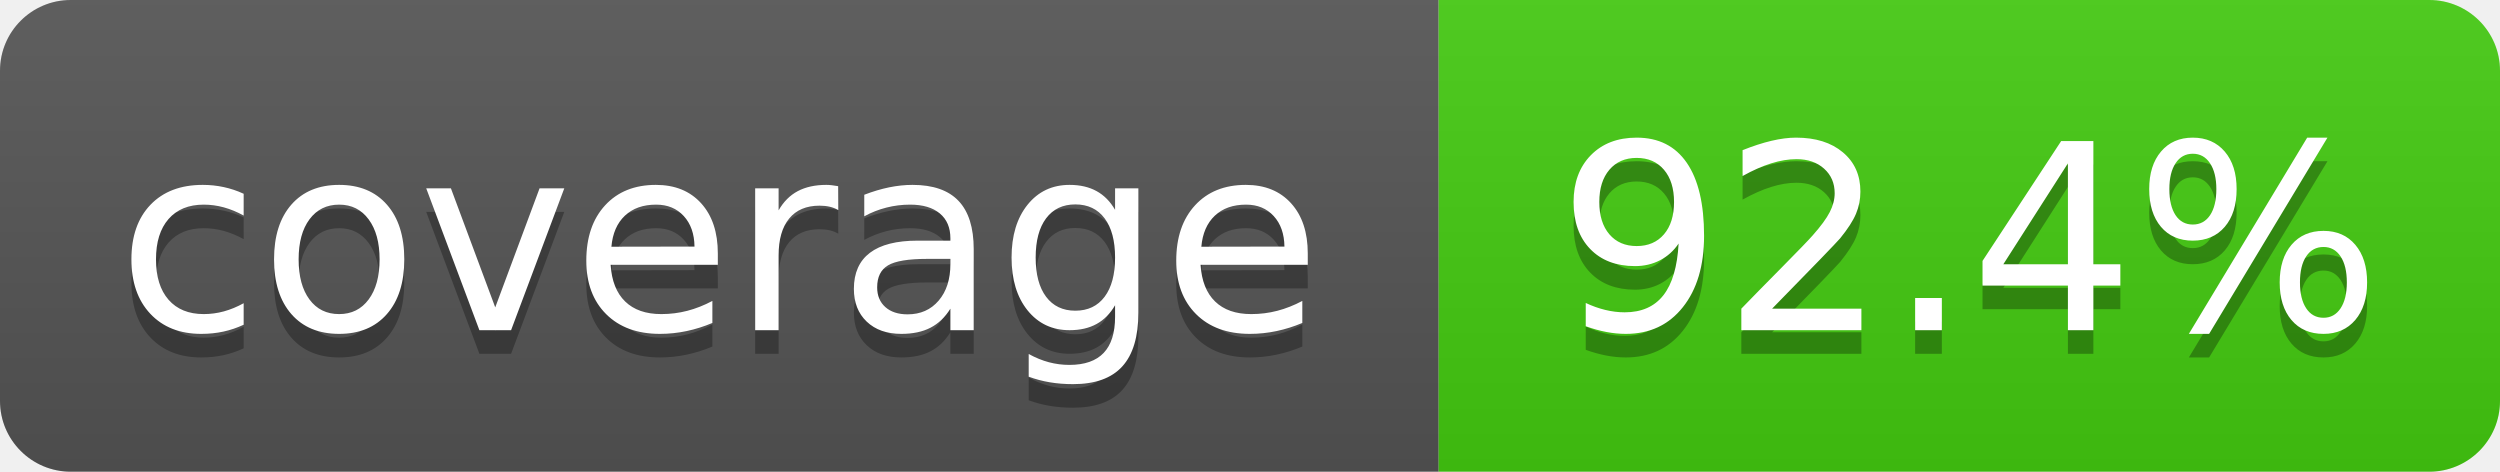
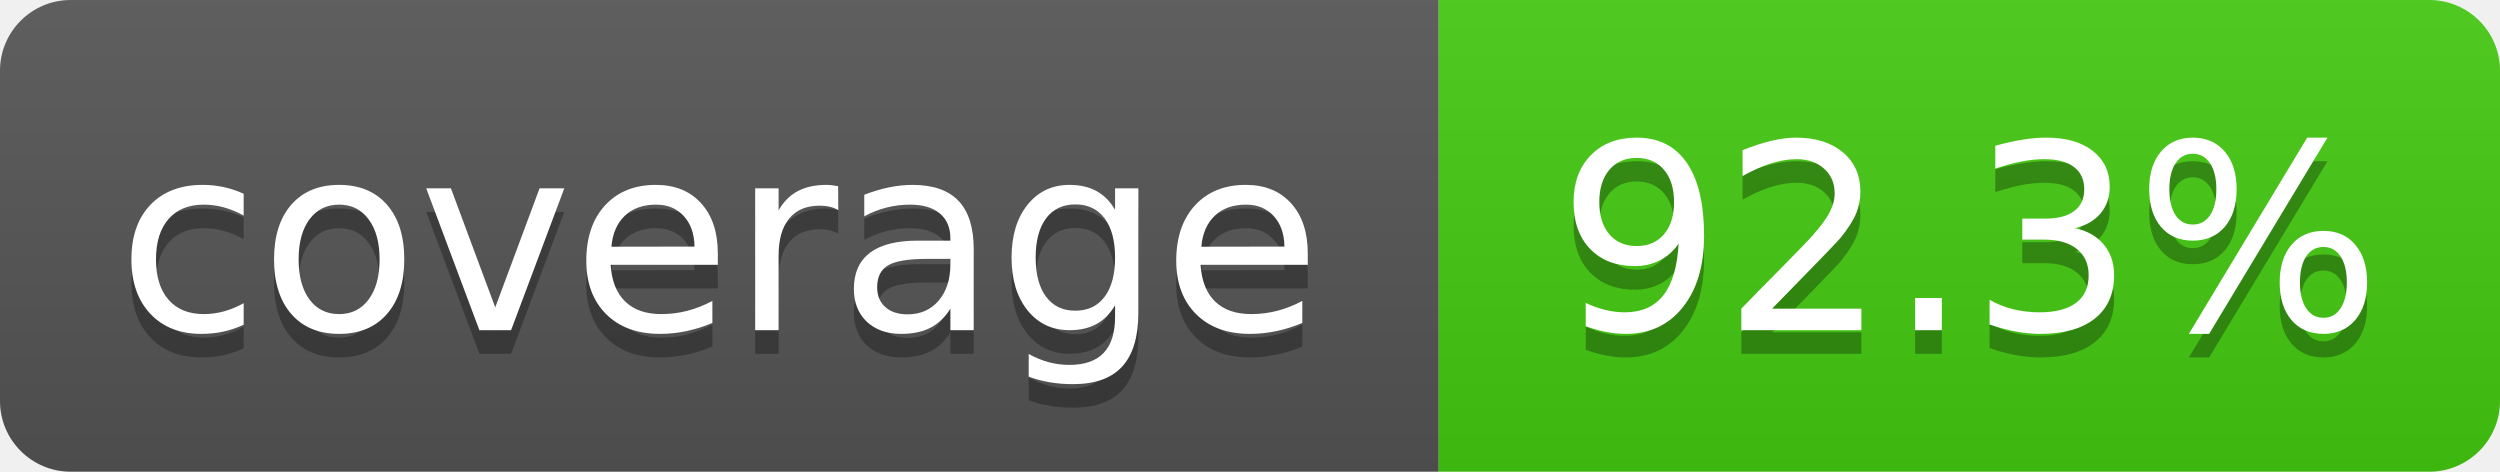
- <svg xmlns="http://www.w3.org/2000/svg" width="106" height="20" role="img" aria-label="coverage: 92.4%">
+ <svg xmlns="http://www.w3.org/2000/svg" width="106" height="20" role="img" aria-label="coverage: 92.3%">
  <linearGradient id="s" x2="0" y2="100%">
    <stop offset="0" stop-color="#bbb" stop-opacity=".1" />
    <stop offset="1" stop-opacity=".1" />
  </linearGradient>
  <clipPath id="r">
    <rect x="0" width="106" height="20" fill="#fff" rx="3" />
  </clipPath>
  <g clip-path="url(#r)">
    <rect x="0" width="61" height="20" fill="#555" />
    <rect x="61" width="45" height="20" fill="#4c1" />
    <rect x="0" width="106" height="20" fill="url(#s)" />
  </g>
  <g fill="#fff" text-anchor="middle" font-family="Verdana,Geneva,DejaVu Sans,sans-serif" text-rendering="geometricPrecision" font-size="110">
    <text x="305" y="150" transform="scale(.1)" textLength="510" aria-hidden="true" fill="#010101" fill-opacity=".3">coverage</text>
    <text x="305" y="140" transform="scale(.1)" textLength="510">coverage</text>
-     <text x="835" y="150" transform="scale(.1)" textLength="350" aria-hidden="true" fill="#010101" fill-opacity=".3">92.4%</text>
-     <text x="835" y="140" transform="scale(.1)" textLength="350">92.4%</text>
+     <text x="835" y="150" transform="scale(.1)" textLength="350" aria-hidden="true" fill="#010101" fill-opacity=".3">92.3%</text>
+     <text x="835" y="140" transform="scale(.1)" textLength="350">92.3%</text>
  </g>
</svg>
